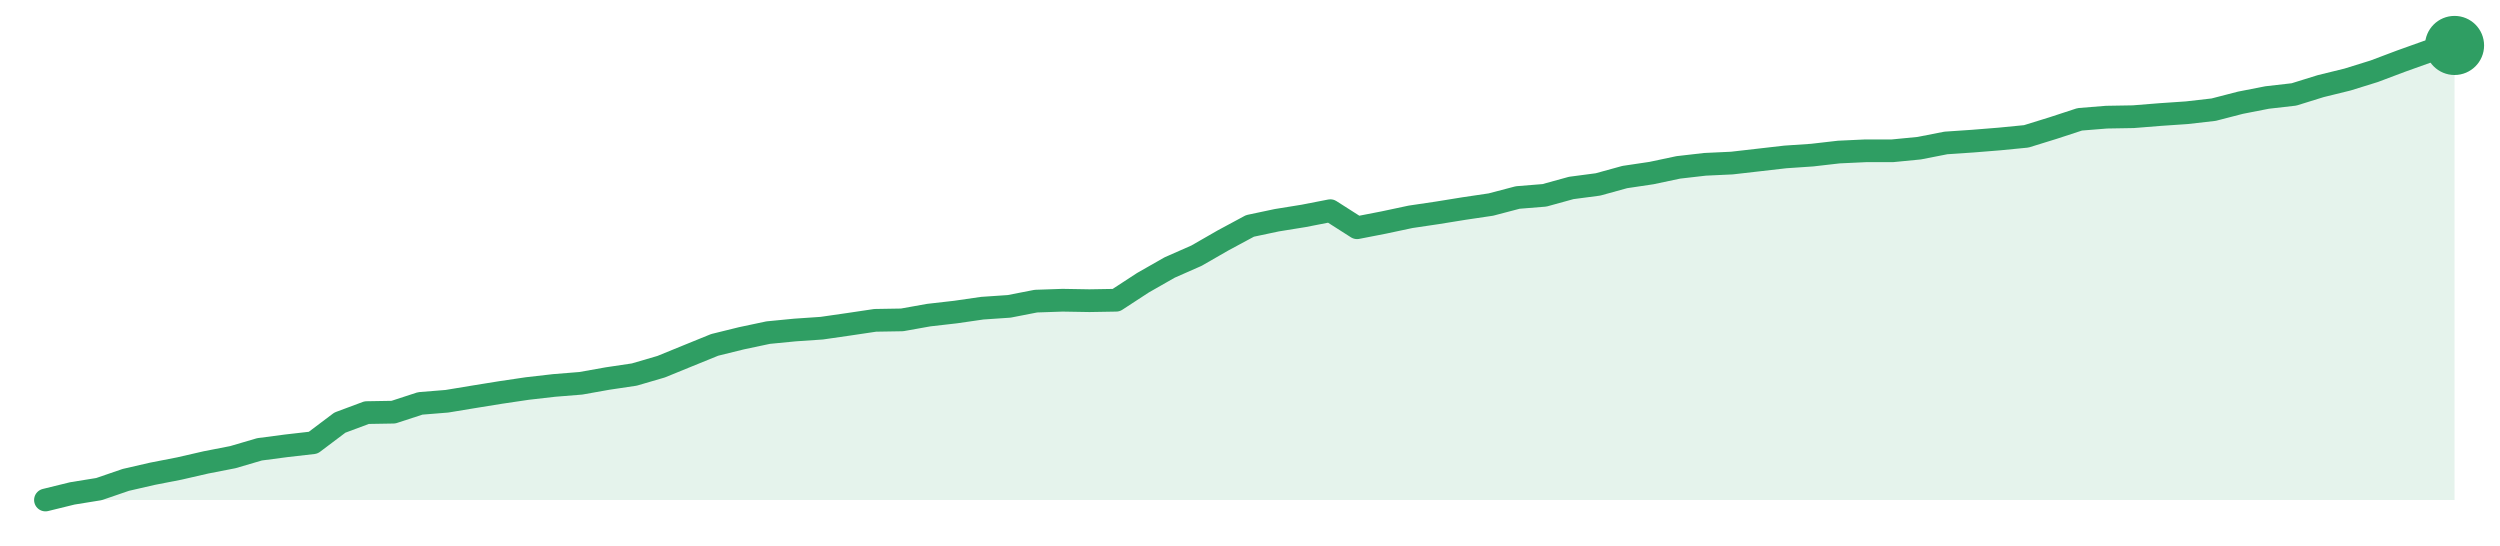
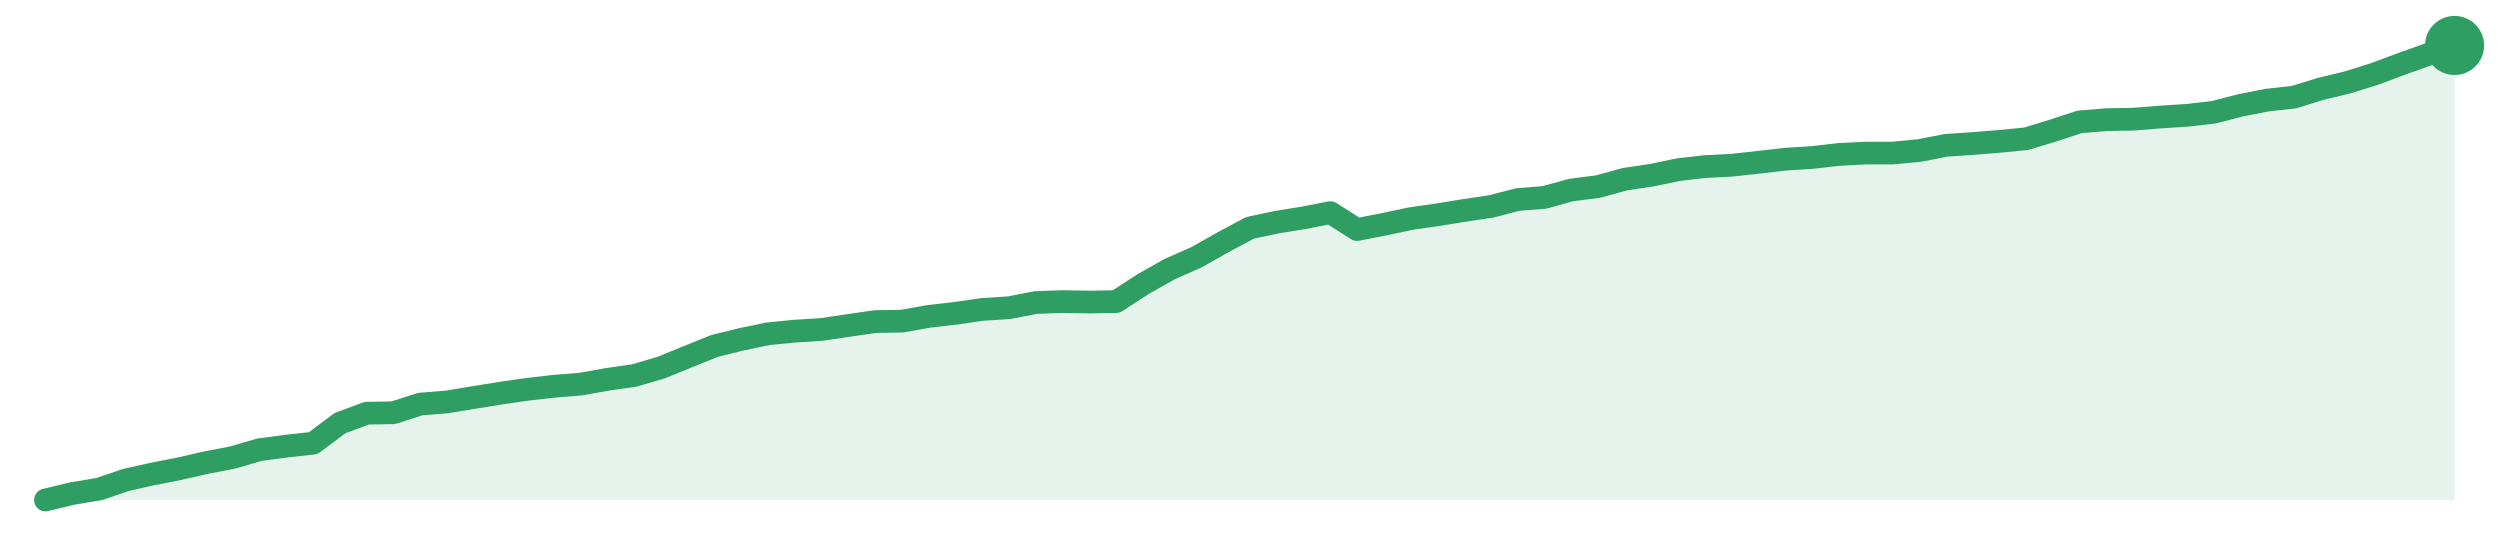
<svg xmlns="http://www.w3.org/2000/svg" width="220" height="48" viewBox="0 0 220 48" role="img" aria-label="trend">
-   <path d="M4.0,44.0 L4.0,44.0 L6.36,43.42 L8.71,43.04 L11.07,42.23 L13.42,41.69 L15.78,41.23 L18.13,40.69 L20.49,40.23 L22.84,39.54 L25.2,39.23 L27.56,38.96 L29.91,37.19 L32.27,36.31 L34.62,36.27 L36.98,35.5 L39.33,35.31 L41.69,34.92 L44.04,34.54 L46.4,34.19 L48.76,33.92 L51.11,33.73 L53.47,33.31 L55.82,32.96 L58.18,32.27 L60.53,31.31 L62.89,30.35 L65.24,29.77 L67.6,29.27 L69.96,29.04 L72.31,28.88 L74.67,28.54 L77.02,28.19 L79.38,28.15 L81.73,27.73 L84.09,27.46 L86.44,27.12 L88.8,26.96 L91.16,26.5 L93.51,26.42 L95.87,26.46 L98.22,26.42 L100.58,24.88 L102.93,23.54 L105.29,22.5 L107.64,21.15 L110.0,19.88 L112.36,19.38 L114.71,19.0 L117.07,18.54 L119.42,20.04 L121.78,19.58 L124.13,19.08 L126.49,18.73 L128.84,18.35 L131.2,18.0 L133.56,17.38 L135.91,17.19 L138.27,16.54 L140.62,16.23 L142.98,15.58 L145.33,15.23 L147.69,14.73 L150.04,14.46 L152.4,14.35 L154.76,14.08 L157.11,13.81 L159.47,13.65 L161.82,13.38 L164.18,13.27 L166.53,13.27 L168.89,13.04 L171.24,12.58 L173.6,12.42 L175.96,12.23 L178.31,12.0 L180.67,11.27 L183.02,10.5 L185.38,10.31 L187.73,10.27 L190.09,10.08 L192.44,9.92 L194.8,9.65 L197.16,9.04 L199.51,8.58 L201.87,8.31 L204.22,7.58 L206.58,7.0 L208.93,6.27 L211.29,5.38 L213.64,4.54 L216.0,4.0 L216.0,44.0 Z" fill="#2f9e631f" />
-   <path d="M4.0,44.0 L6.36,43.42 L8.71,43.04 L11.07,42.23 L13.42,41.69 L15.78,41.23 L18.13,40.69 L20.49,40.23 L22.84,39.54 L25.2,39.23 L27.56,38.96 L29.91,37.19 L32.27,36.31 L34.62,36.27 L36.98,35.5 L39.33,35.31 L41.69,34.92 L44.04,34.54 L46.4,34.19 L48.76,33.92 L51.11,33.73 L53.47,33.31 L55.82,32.96 L58.18,32.27 L60.53,31.31 L62.89,30.35 L65.24,29.77 L67.6,29.27 L69.96,29.04 L72.31,28.88 L74.67,28.54 L77.02,28.19 L79.38,28.15 L81.73,27.73 L84.09,27.46 L86.44,27.12 L88.8,26.96 L91.16,26.5 L93.51,26.42 L95.87,26.46 L98.22,26.42 L100.58,24.88 L102.93,23.54 L105.29,22.5 L107.64,21.15 L110.0,19.88 L112.36,19.38 L114.71,19.0 L117.07,18.54 L119.42,20.04 L121.78,19.58 L124.13,19.08 L126.49,18.73 L128.84,18.35 L131.2,18.0 L133.56,17.38 L135.91,17.19 L138.27,16.54 L140.62,16.23 L142.98,15.58 L145.33,15.23 L147.69,14.73 L150.04,14.46 L152.4,14.35 L154.76,14.08 L157.11,13.81 L159.47,13.65 L161.82,13.38 L164.18,13.27 L166.53,13.27 L168.89,13.04 L171.24,12.58 L173.6,12.42 L175.96,12.23 L178.31,12.0 L180.67,11.27 L183.02,10.5 L185.38,10.31 L187.73,10.27 L190.09,10.08 L192.44,9.92 L194.8,9.65 L197.16,9.04 L199.51,8.58 L201.87,8.31 L204.22,7.58 L206.58,7.0 L208.93,6.27 L211.29,5.38 L213.64,4.54 L216.0,4.0" fill="none" stroke="#2f9e63" stroke-width="2" stroke-linejoin="round" stroke-linecap="round" />
+   <path d="M4.0,44.0 L4.0,44.0 L6.36,43.43 L8.71,43.04 L11.07,42.24 L13.42,41.71 L15.78,41.25 L18.13,40.71 L20.49,40.26 L22.84,39.57 L25.2,39.26 L27.56,39.0 L29.91,37.24 L32.27,36.36 L34.62,36.32 L36.98,35.56 L39.33,35.37 L41.69,34.98 L44.04,34.6 L46.4,34.26 L48.76,33.99 L51.11,33.8 L53.47,33.38 L55.82,33.04 L58.18,32.35 L60.53,31.39 L62.89,30.44 L65.24,29.86 L67.6,29.37 L69.96,29.14 L72.31,28.99 L74.67,28.64 L77.02,28.3 L79.38,28.26 L81.73,27.84 L84.09,27.57 L86.44,27.23 L88.8,27.08 L91.16,26.62 L93.51,26.54 L95.87,26.58 L98.22,26.54 L100.58,25.01 L102.93,23.68 L105.29,22.64 L107.64,21.31 L110.0,20.05 L112.36,19.55 L114.71,19.17 L117.07,18.71 L119.42,20.2 L121.78,19.74 L124.13,19.24 L126.49,18.9 L128.84,18.52 L131.2,18.17 L133.56,17.56 L135.91,17.37 L138.27,16.72 L140.62,16.42 L142.98,15.77 L145.33,15.42 L147.69,14.93 L150.04,14.66 L152.4,14.54 L154.76,14.28 L157.11,14.01 L159.47,13.86 L161.82,13.59 L164.18,13.47 L166.53,13.47 L168.89,13.25 L171.24,12.79 L173.6,12.63 L175.96,12.44 L178.31,12.21 L180.67,11.49 L183.02,10.72 L185.38,10.53 L187.73,10.49 L190.09,10.3 L192.44,10.15 L194.8,9.88 L197.16,9.27 L199.51,8.81 L201.87,8.55 L204.22,7.82 L206.58,7.25 L208.93,6.52 L211.29,5.64 L213.64,4.8 L216.0,4.0 L216.0,44.0 Z" fill="#2f9e631f" />
+   <path d="M4.0,44.0 L6.36,43.43 L8.71,43.04 L11.07,42.24 L13.42,41.71 L15.78,41.25 L18.13,40.71 L20.49,40.26 L22.84,39.57 L25.2,39.26 L27.56,39.0 L29.91,37.24 L32.27,36.36 L34.62,36.32 L36.98,35.56 L39.33,35.37 L41.69,34.98 L44.04,34.6 L46.4,34.26 L48.76,33.99 L51.11,33.8 L53.47,33.38 L55.82,33.04 L58.18,32.35 L60.53,31.39 L62.89,30.44 L65.24,29.86 L67.6,29.37 L69.96,29.14 L72.31,28.99 L74.67,28.64 L77.02,28.3 L79.38,28.26 L81.73,27.84 L84.09,27.57 L86.44,27.23 L88.8,27.08 L91.16,26.62 L93.51,26.54 L95.87,26.58 L98.22,26.54 L100.58,25.01 L102.93,23.68 L105.29,22.64 L107.64,21.31 L110.0,20.05 L112.36,19.55 L114.71,19.17 L117.07,18.71 L119.42,20.2 L121.78,19.74 L124.13,19.24 L126.49,18.9 L128.84,18.52 L131.2,18.17 L133.56,17.56 L135.91,17.37 L138.27,16.72 L140.62,16.42 L142.98,15.77 L145.33,15.42 L147.69,14.93 L150.04,14.66 L152.4,14.54 L154.76,14.28 L157.11,14.01 L159.47,13.86 L161.82,13.59 L164.18,13.47 L166.53,13.47 L168.89,13.25 L171.24,12.79 L173.6,12.63 L175.96,12.44 L178.31,12.21 L180.67,11.49 L183.02,10.72 L185.38,10.53 L187.73,10.49 L190.09,10.3 L192.44,10.15 L194.8,9.88 L197.16,9.27 L199.51,8.81 L201.87,8.55 L204.22,7.82 L206.58,7.25 L208.93,6.52 L211.29,5.64 L213.64,4.8 L216.0,4.0" fill="none" stroke="#2f9e63" stroke-width="2" stroke-linejoin="round" stroke-linecap="round" />
  <circle cx="216.0" cy="4.0" r="2.6" fill="#2f9e63" />
</svg>
